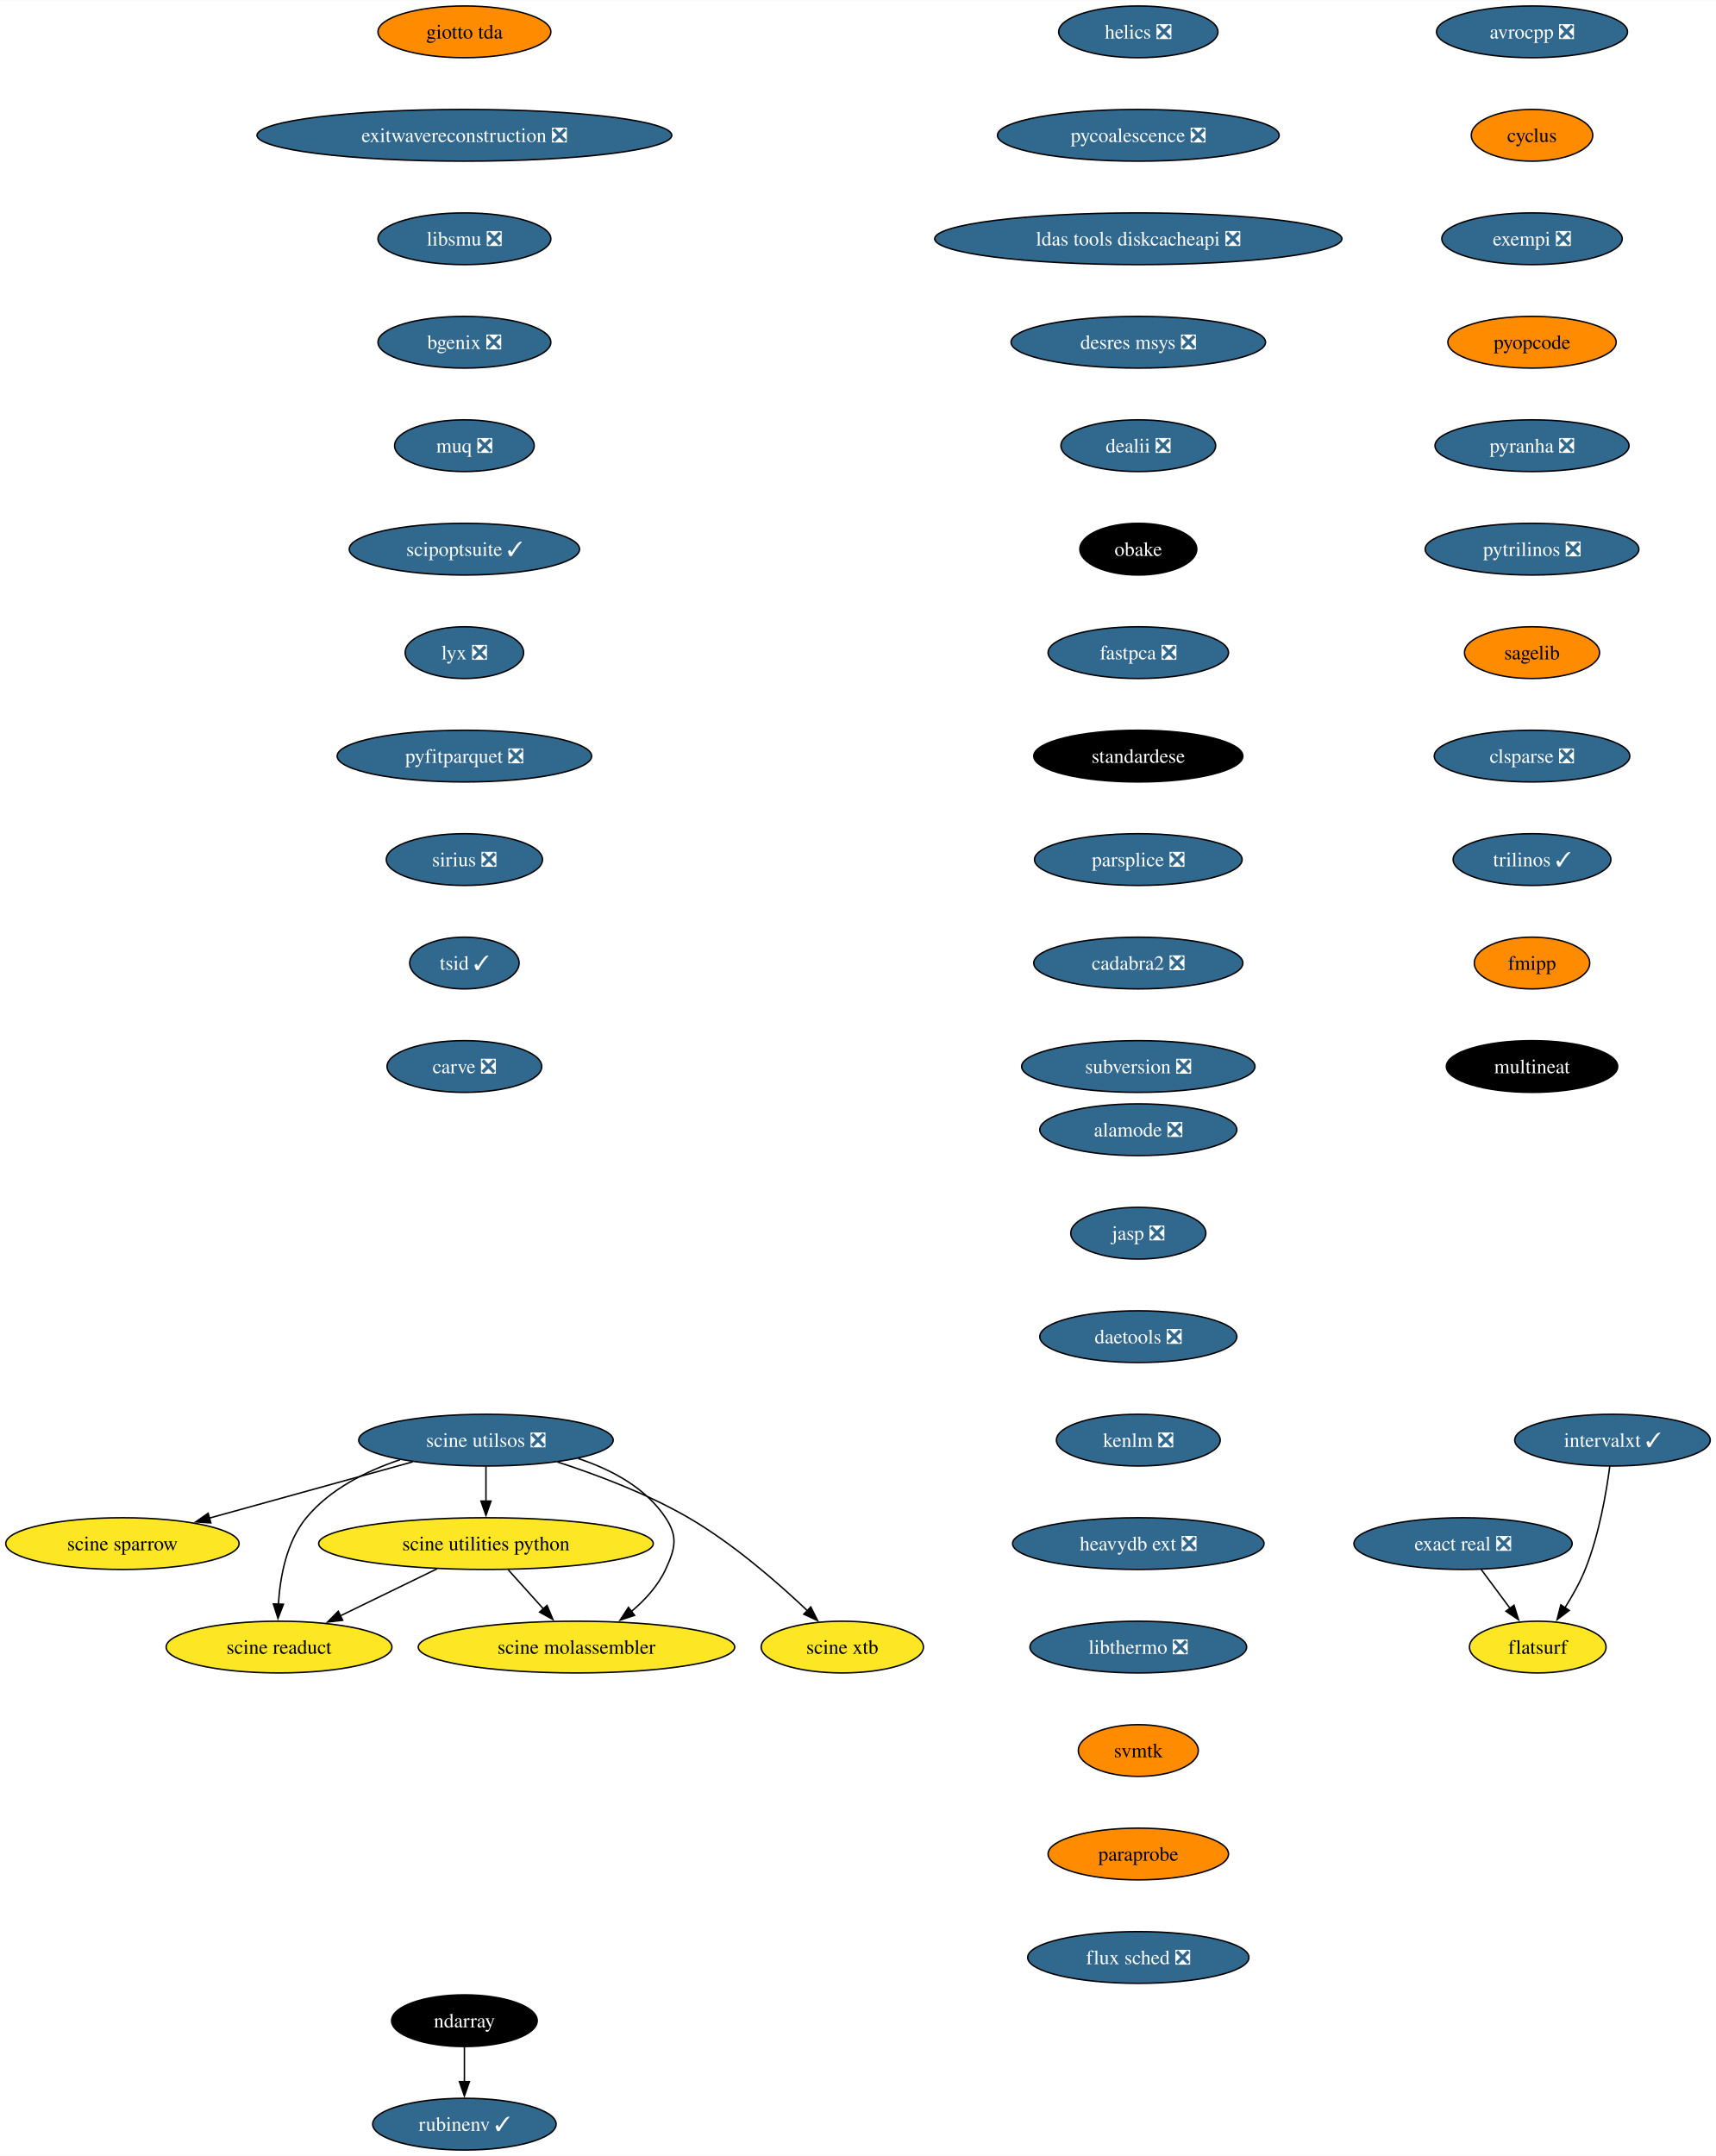
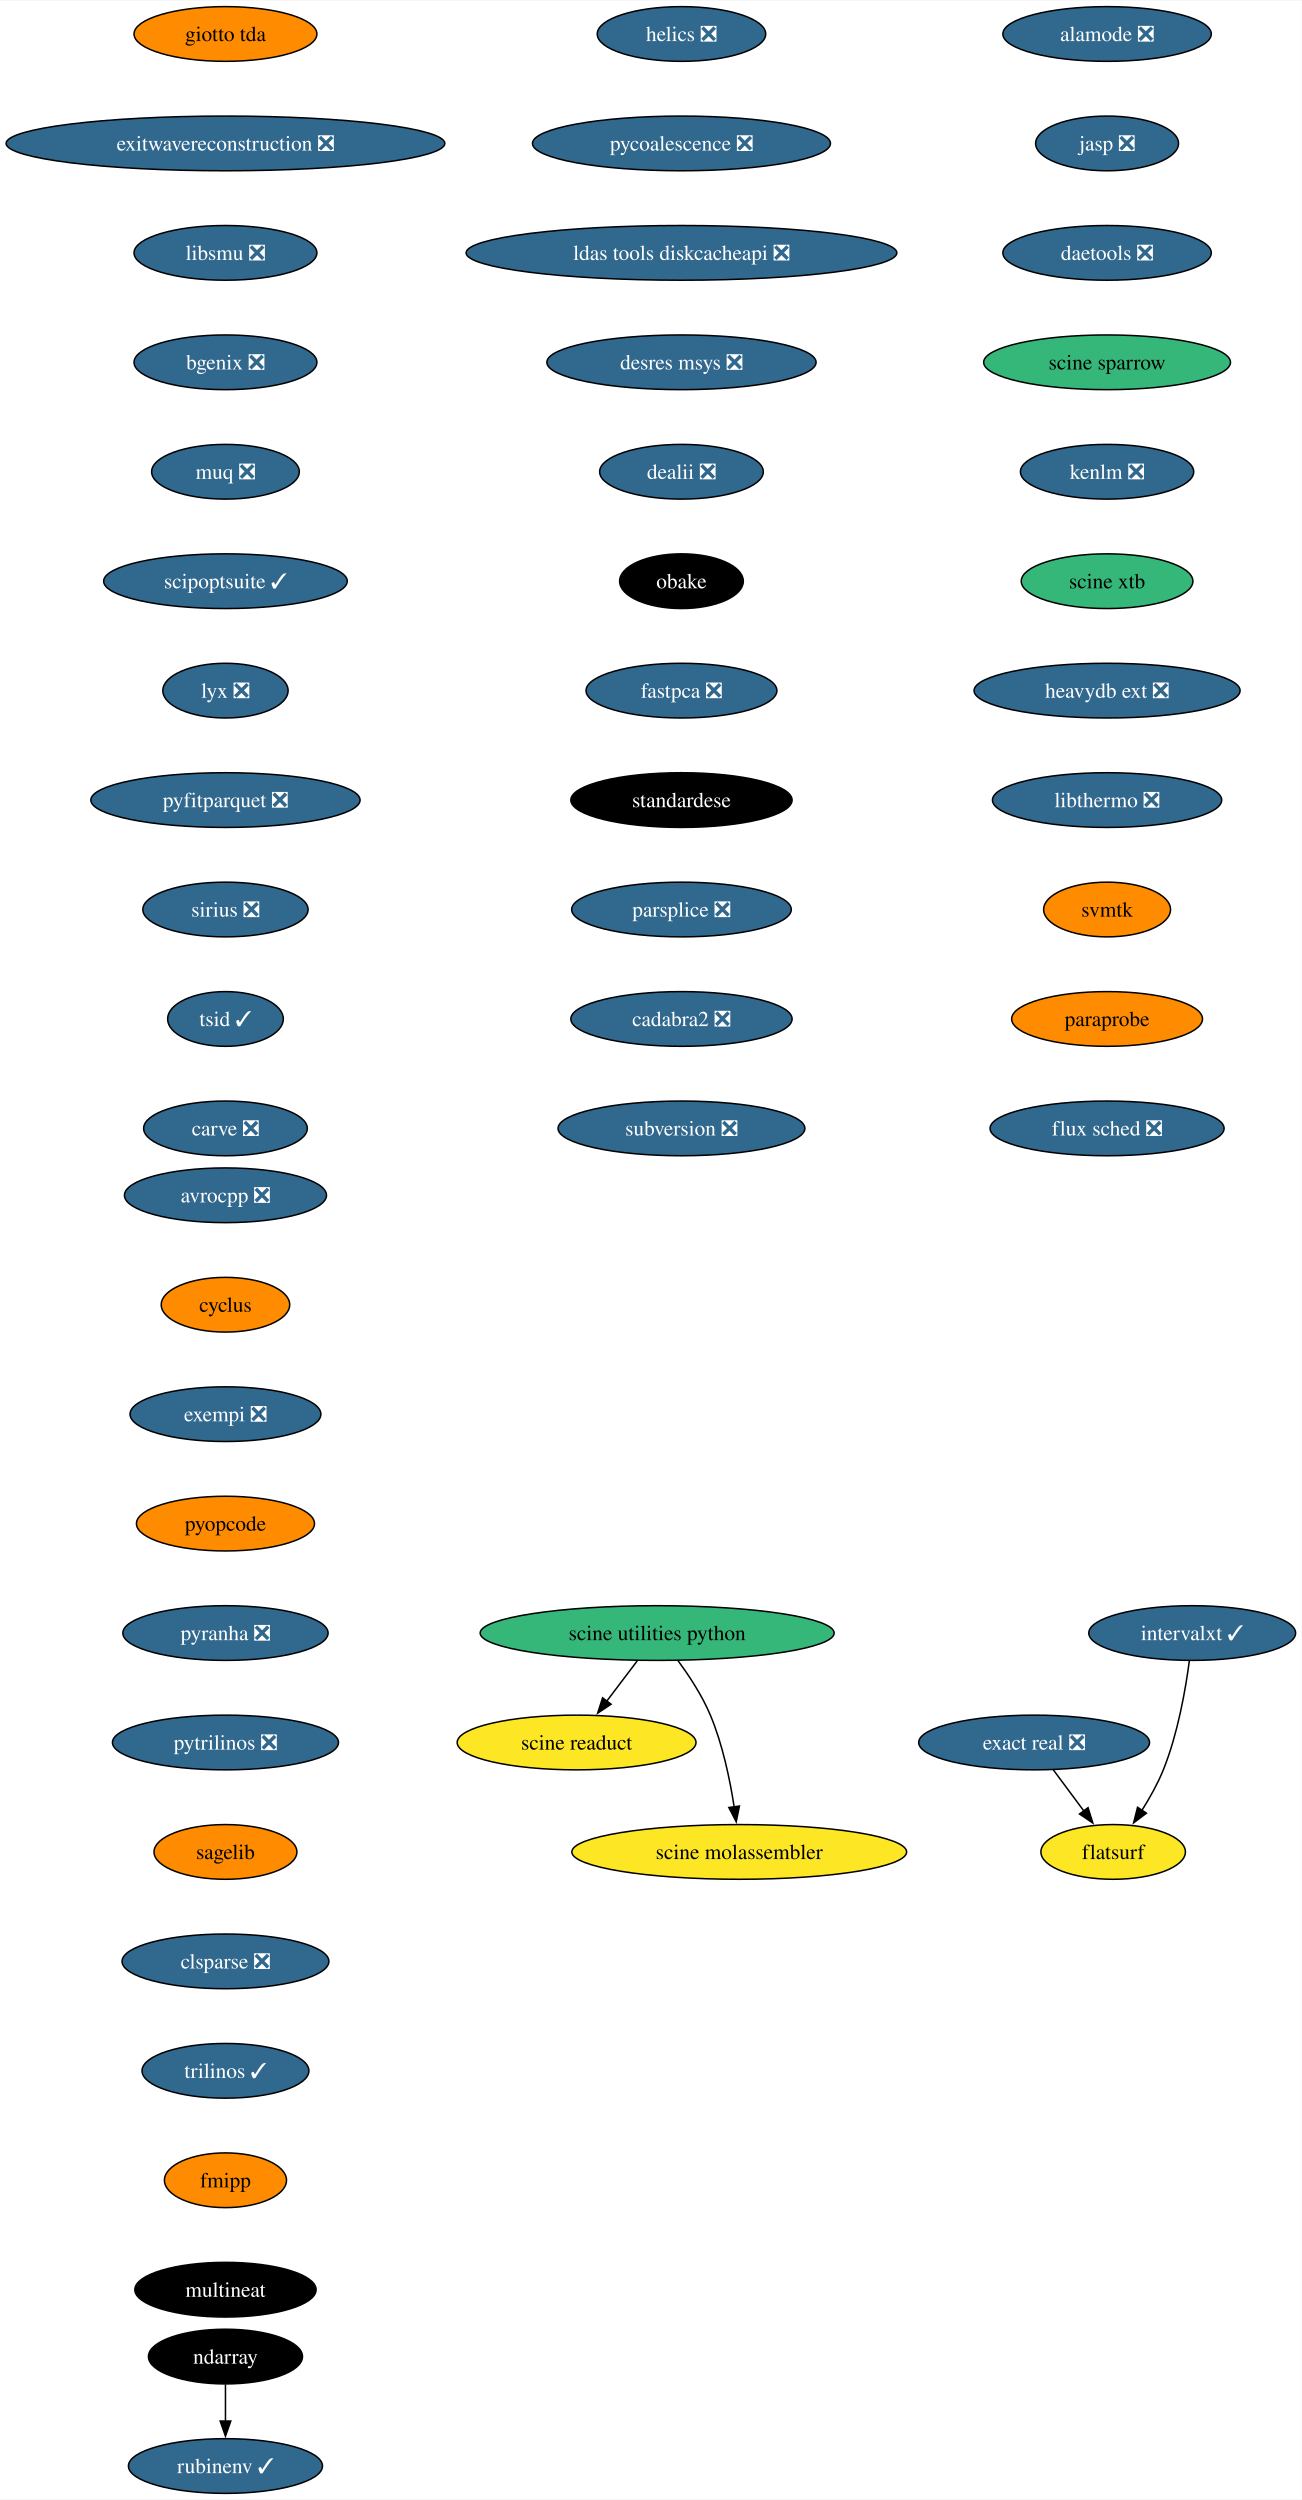
- <svg xmlns="http://www.w3.org/2000/svg" xmlns:xlink="http://www.w3.org/1999/xlink" width="1194pt" height="1500pt" viewBox="0.00 0.00 1194.24 1500.00">
-   <g id="graph0" class="graph" transform="scale(1 1) rotate(0) translate(4 1496)">
-     <polygon fill="white" stroke="none" points="-4,4 -4,-1496 1190.24,-1496 1190.24,4 -4,4" />
+ <svg xmlns="http://www.w3.org/2000/svg" xmlns:xlink="http://www.w3.org/1999/xlink" width="856pt" height="1644pt" viewBox="0.00 0.00 856.37 1644.00">
+   <g id="graph0" class="graph" transform="scale(1 1) rotate(0) translate(4 1640)">
+     <polygon fill="white" stroke="none" points="-4,4 -4,-1640 852.37,-1640 852.37,4 -4,4" />
    <g id="node1" class="node">
      <g id="a_node1">
        <a xlink:href="https://github.com/conda-forge/avrocpp-feedstock/pull/19" xlink:title="avrocpp ❎">
-           <ellipse fill="#31688e" stroke="black" cx="1062.2" cy="-1474" rx="66.47" ry="18" />
-           <text text-anchor="middle" x="1062.2" y="-1469.33" font-family="Times,serif" font-size="14.00" fill="white">avrocpp ❎</text>
+           <ellipse fill="#31688e" stroke="black" cx="144.33" cy="-854" rx="66.47" ry="18" />
+           <text text-anchor="middle" x="144.33" y="-849.33" font-family="Times,serif" font-size="14.00" fill="white">avrocpp ❎</text>
        </a>
      </g>
    </g>
    <g id="node2" class="node">
      <g id="a_node2">
        <a xlink:href="https://github.com/conda-forge/cyclus-feedstock" xlink:title="cyclus">
-           <ellipse fill="#ff8c00" stroke="black" cx="1062.2" cy="-1402" rx="42.26" ry="18" />
-           <text text-anchor="middle" x="1062.2" y="-1397.33" font-family="Times,serif" font-size="14.00">cyclus</text>
+           <ellipse fill="#ff8c00" stroke="black" cx="144.33" cy="-782" rx="42.26" ry="18" />
+           <text text-anchor="middle" x="144.33" y="-777.33" font-family="Times,serif" font-size="14.00">cyclus</text>
        </a>
      </g>
    </g>
    <g id="node3" class="node">
      <g id="a_node3">
        <a xlink:href="https://github.com/conda-forge/exempi-feedstock/pull/15" xlink:title="exempi ❎">
-           <ellipse fill="#31688e" stroke="black" cx="1062.2" cy="-1330" rx="62.78" ry="18" />
-           <text text-anchor="middle" x="1062.2" y="-1325.33" font-family="Times,serif" font-size="14.00" fill="white">exempi ❎</text>
+           <ellipse fill="#31688e" stroke="black" cx="144.33" cy="-710" rx="62.78" ry="18" />
+           <text text-anchor="middle" x="144.33" y="-705.33" font-family="Times,serif" font-size="14.00" fill="white">exempi ❎</text>
        </a>
      </g>
    </g>
    <g id="node4" class="node">
      <g id="a_node4">
        <a xlink:href="https://github.com/conda-forge/pyopcode-feedstock" xlink:title="pyopcode">
-           <ellipse fill="#ff8c00" stroke="black" cx="1062.2" cy="-1258" rx="58.57" ry="18" />
-           <text text-anchor="middle" x="1062.2" y="-1253.33" font-family="Times,serif" font-size="14.00">pyopcode</text>
+           <ellipse fill="#ff8c00" stroke="black" cx="144.33" cy="-638" rx="58.57" ry="18" />
+           <text text-anchor="middle" x="144.33" y="-633.33" font-family="Times,serif" font-size="14.00">pyopcode</text>
        </a>
      </g>
    </g>
    <g id="node5" class="node">
      <g id="a_node5">
        <a xlink:href="https://github.com/conda-forge/pyranha-feedstock/pull/28" xlink:title="pyranha ❎">
-           <ellipse fill="#31688e" stroke="black" cx="1062.2" cy="-1186" rx="67.52" ry="18" />
-           <text text-anchor="middle" x="1062.2" y="-1181.33" font-family="Times,serif" font-size="14.00" fill="white">pyranha ❎</text>
+           <ellipse fill="#31688e" stroke="black" cx="144.33" cy="-566" rx="67.52" ry="18" />
+           <text text-anchor="middle" x="144.33" y="-561.33" font-family="Times,serif" font-size="14.00" fill="white">pyranha ❎</text>
        </a>
      </g>
    </g>
    <g id="node6" class="node">
      <g id="a_node6">
        <a xlink:href="https://github.com/conda-forge/pytrilinos-feedstock/pull/51" xlink:title="pytrilinos ❎">
-           <ellipse fill="#31688e" stroke="black" cx="1062.2" cy="-1114" rx="74.36" ry="18" />
-           <text text-anchor="middle" x="1062.2" y="-1109.33" font-family="Times,serif" font-size="14.00" fill="white">pytrilinos ❎</text>
+           <ellipse fill="#31688e" stroke="black" cx="144.33" cy="-494" rx="74.36" ry="18" />
+           <text text-anchor="middle" x="144.33" y="-489.32" font-family="Times,serif" font-size="14.00" fill="white">pytrilinos ❎</text>
        </a>
      </g>
    </g>
    <g id="node7" class="node">
      <g id="a_node7">
        <a xlink:href="https://github.com/conda-forge/sagelib-feedstock" xlink:title="sagelib">
-           <ellipse fill="#ff8c00" stroke="black" cx="1062.2" cy="-1042" rx="47" ry="18" />
-           <text text-anchor="middle" x="1062.2" y="-1037.33" font-family="Times,serif" font-size="14.00">sagelib</text>
+           <ellipse fill="#ff8c00" stroke="black" cx="144.33" cy="-422" rx="47" ry="18" />
+           <text text-anchor="middle" x="144.33" y="-417.32" font-family="Times,serif" font-size="14.00">sagelib</text>
        </a>
      </g>
    </g>
    <g id="node8" class="node">
      <g id="a_node8">
        <a xlink:href="https://github.com/conda-forge/clsparse-feedstock/pull/10" xlink:title="clsparse ❎">
-           <ellipse fill="#31688e" stroke="black" cx="1062.2" cy="-970" rx="68.04" ry="18" />
-           <text text-anchor="middle" x="1062.2" y="-965.33" font-family="Times,serif" font-size="14.00" fill="white">clsparse ❎</text>
+           <ellipse fill="#31688e" stroke="black" cx="144.33" cy="-350" rx="68.04" ry="18" />
+           <text text-anchor="middle" x="144.33" y="-345.32" font-family="Times,serif" font-size="14.00" fill="white">clsparse ❎</text>
        </a>
      </g>
    </g>
    <g id="node9" class="node">
      <g id="a_node9">
        <a xlink:href="https://github.com/conda-forge/trilinos-feedstock/pull/43" xlink:title="trilinos ✓">
-           <ellipse fill="#31688e" stroke="black" cx="1062.2" cy="-898" rx="54.89" ry="18" />
-           <text text-anchor="middle" x="1062.2" y="-893.33" font-family="Times,serif" font-size="14.00" fill="white">trilinos ✓</text>
+           <ellipse fill="#31688e" stroke="black" cx="144.33" cy="-278" rx="54.89" ry="18" />
+           <text text-anchor="middle" x="144.33" y="-273.32" font-family="Times,serif" font-size="14.00" fill="white">trilinos ✓</text>
        </a>
      </g>
    </g>
    <g id="node10" class="node">
      <g id="a_node10">
        <a xlink:href="https://github.com/conda-forge/fmipp-feedstock" xlink:title="fmipp">
-           <ellipse fill="#ff8c00" stroke="black" cx="1062.2" cy="-826" rx="40.16" ry="18" />
-           <text text-anchor="middle" x="1062.2" y="-821.33" font-family="Times,serif" font-size="14.00">fmipp</text>
+           <ellipse fill="#ff8c00" stroke="black" cx="144.33" cy="-206" rx="40.16" ry="18" />
+           <text text-anchor="middle" x="144.33" y="-201.33" font-family="Times,serif" font-size="14.00">fmipp</text>
        </a>
      </g>
    </g>
    <g id="node11" class="node">
      <g id="a_node11">
        <a xlink:href="https://github.com/conda-forge/multineat-feedstock" xlink:title="multineat">
-           <ellipse fill="#000000" stroke="black" cx="1062.2" cy="-754" rx="59.63" ry="18" />
-           <text text-anchor="middle" x="1062.2" y="-749.33" font-family="Times,serif" font-size="14.00" fill="white">multineat</text>
+           <ellipse fill="#000000" stroke="black" cx="144.33" cy="-134" rx="59.63" ry="18" />
+           <text text-anchor="middle" x="144.33" y="-129.32" font-family="Times,serif" font-size="14.00" fill="white">multineat</text>
        </a>
      </g>
    </g>
    <g id="node12" class="node">
      <g id="a_node12">
        <a xlink:href="https://github.com/conda-forge/helics-feedstock/pull/34" xlink:title="helics ❎">
-           <ellipse fill="#31688e" stroke="black" cx="788.2" cy="-1474" rx="55.42" ry="18" />
-           <text text-anchor="middle" x="788.2" y="-1469.33" font-family="Times,serif" font-size="14.00" fill="white">helics ❎</text>
+           <ellipse fill="#31688e" stroke="black" cx="444.33" cy="-1618" rx="55.42" ry="18" />
+           <text text-anchor="middle" x="444.33" y="-1613.33" font-family="Times,serif" font-size="14.00" fill="white">helics ❎</text>
        </a>
      </g>
    </g>
    <g id="node13" class="node">
      <g id="a_node13">
        <a xlink:href="https://github.com/conda-forge/pycoalescence-feedstock/pull/56" xlink:title="pycoalescence ❎">
-           <ellipse fill="#31688e" stroke="black" cx="788.2" cy="-1402" rx="98.03" ry="18" />
-           <text text-anchor="middle" x="788.2" y="-1397.33" font-family="Times,serif" font-size="14.00" fill="white">pycoalescence ❎</text>
+           <ellipse fill="#31688e" stroke="black" cx="444.33" cy="-1546" rx="98.03" ry="18" />
+           <text text-anchor="middle" x="444.33" y="-1541.33" font-family="Times,serif" font-size="14.00" fill="white">pycoalescence ❎</text>
        </a>
      </g>
    </g>
    <g id="node14" class="node">
      <g id="a_node14">
        <a xlink:href="https://github.com/conda-forge/ldas-tools-diskcacheapi-feedstock/pull/16" xlink:title="ldas tools diskcacheapi ❎">
-           <ellipse fill="#31688e" stroke="black" cx="788.2" cy="-1330" rx="141.7" ry="18" />
-           <text text-anchor="middle" x="788.2" y="-1325.33" font-family="Times,serif" font-size="14.00" fill="white">ldas tools diskcacheapi ❎</text>
+           <ellipse fill="#31688e" stroke="black" cx="444.33" cy="-1474" rx="141.7" ry="18" />
+           <text text-anchor="middle" x="444.33" y="-1469.33" font-family="Times,serif" font-size="14.00" fill="white">ldas tools diskcacheapi ❎</text>
        </a>
      </g>
    </g>
    <g id="node15" class="node">
      <g id="a_node15">
        <a xlink:href="https://github.com/conda-forge/desres-msys-feedstock/pull/24" xlink:title="desres msys ❎">
-           <ellipse fill="#31688e" stroke="black" cx="788.2" cy="-1258" rx="88.56" ry="18" />
-           <text text-anchor="middle" x="788.2" y="-1253.33" font-family="Times,serif" font-size="14.00" fill="white">desres msys ❎</text>
+           <ellipse fill="#31688e" stroke="black" cx="444.33" cy="-1402" rx="88.56" ry="18" />
+           <text text-anchor="middle" x="444.33" y="-1397.33" font-family="Times,serif" font-size="14.00" fill="white">desres msys ❎</text>
        </a>
      </g>
    </g>
    <g id="node16" class="node">
      <g id="a_node16">
        <a xlink:href="https://github.com/conda-forge/dealii-feedstock/pull/30" xlink:title="dealii ❎">
-           <ellipse fill="#31688e" stroke="black" cx="788.2" cy="-1186" rx="53.84" ry="18" />
-           <text text-anchor="middle" x="788.2" y="-1181.33" font-family="Times,serif" font-size="14.00" fill="white">dealii ❎</text>
+           <ellipse fill="#31688e" stroke="black" cx="444.33" cy="-1330" rx="53.84" ry="18" />
+           <text text-anchor="middle" x="444.33" y="-1325.33" font-family="Times,serif" font-size="14.00" fill="white">dealii ❎</text>
        </a>
      </g>
    </g>
    <g id="node17" class="node">
      <g id="a_node17">
        <a xlink:href="https://github.com/conda-forge/obake-feedstock" xlink:title="obake">
-           <ellipse fill="#000000" stroke="black" cx="788.2" cy="-1114" rx="40.69" ry="18" />
-           <text text-anchor="middle" x="788.2" y="-1109.33" font-family="Times,serif" font-size="14.00" fill="white">obake</text>
+           <ellipse fill="#000000" stroke="black" cx="444.33" cy="-1258" rx="40.69" ry="18" />
+           <text text-anchor="middle" x="444.33" y="-1253.33" font-family="Times,serif" font-size="14.00" fill="white">obake</text>
        </a>
      </g>
    </g>
    <g id="node20" class="node">
      <g id="a_node20">
        <a xlink:href="https://github.com/conda-forge/fastpca-feedstock/pull/7" xlink:title="fastpca ❎">
-           <ellipse fill="#31688e" stroke="black" cx="788.2" cy="-1042" rx="62.78" ry="18" />
-           <text text-anchor="middle" x="788.2" y="-1037.33" font-family="Times,serif" font-size="14.00" fill="white">fastpca ❎</text>
+           <ellipse fill="#31688e" stroke="black" cx="444.33" cy="-1186" rx="62.78" ry="18" />
+           <text text-anchor="middle" x="444.33" y="-1181.33" font-family="Times,serif" font-size="14.00" fill="white">fastpca ❎</text>
        </a>
      </g>
    </g>
    <g id="node18" class="node">
      <g id="a_node18">
        <a xlink:href="https://github.com/conda-forge/ndarray-feedstock" xlink:title="ndarray">
-           <ellipse fill="#000000" stroke="black" cx="319.2" cy="-90" rx="50.68" ry="18" />
-           <text text-anchor="middle" x="319.2" y="-85.33" font-family="Times,serif" font-size="14.00" fill="white">ndarray</text>
+           <ellipse fill="#000000" stroke="black" cx="144.33" cy="-90" rx="50.68" ry="18" />
+           <text text-anchor="middle" x="144.33" y="-85.33" font-family="Times,serif" font-size="14.00" fill="white">ndarray</text>
        </a>
      </g>
    </g>
    <g id="node19" class="node">
      <g id="a_node19">
        <a xlink:href="https://github.com/conda-forge/rubinenv-feedstock/pull/212" xlink:title="rubinenv ✓">
-           <ellipse fill="#31688e" stroke="black" cx="319.2" cy="-18" rx="63.84" ry="18" />
-           <text text-anchor="middle" x="319.2" y="-13.32" font-family="Times,serif" font-size="14.00" fill="white">rubinenv ✓</text>
+           <ellipse fill="#31688e" stroke="black" cx="144.33" cy="-18" rx="63.84" ry="18" />
+           <text text-anchor="middle" x="144.33" y="-13.32" font-family="Times,serif" font-size="14.00" fill="white">rubinenv ✓</text>
        </a>
      </g>
    </g>
    <g id="edge16" class="edge">
-       <path fill="none" stroke="black" d="M319.2,-71.7C319.2,-64.41 319.2,-55.73 319.2,-47.54" />
-       <polygon fill="black" stroke="black" points="322.7,-47.62 319.2,-37.62 315.7,-47.62 322.7,-47.62" />
+       <path fill="none" stroke="black" d="M144.33,-71.7C144.33,-64.41 144.33,-55.73 144.33,-47.54" />
+       <polygon fill="black" stroke="black" points="147.83,-47.62 144.33,-37.62 140.83,-47.62 147.83,-47.62" />
    </g>
    <g id="node21" class="node">
      <g id="a_node21">
        <a xlink:href="https://github.com/conda-forge/standardese-feedstock" xlink:title="standardese">
-           <ellipse fill="#000000" stroke="black" cx="788.2" cy="-970" rx="72.78" ry="18" />
-           <text text-anchor="middle" x="788.2" y="-965.33" font-family="Times,serif" font-size="14.00" fill="white">standardese</text>
+           <ellipse fill="#000000" stroke="black" cx="444.33" cy="-1114" rx="72.78" ry="18" />
+           <text text-anchor="middle" x="444.33" y="-1109.33" font-family="Times,serif" font-size="14.00" fill="white">standardese</text>
        </a>
      </g>
    </g>
    <g id="node22" class="node">
      <g id="a_node22">
        <a xlink:href="https://github.com/conda-forge/parsplice-feedstock/pull/12" xlink:title="parsplice ❎">
-           <ellipse fill="#31688e" stroke="black" cx="788.2" cy="-898" rx="72.25" ry="18" />
-           <text text-anchor="middle" x="788.2" y="-893.33" font-family="Times,serif" font-size="14.00" fill="white">parsplice ❎</text>
+           <ellipse fill="#31688e" stroke="black" cx="444.33" cy="-1042" rx="72.25" ry="18" />
+           <text text-anchor="middle" x="444.33" y="-1037.33" font-family="Times,serif" font-size="14.00" fill="white">parsplice ❎</text>
        </a>
      </g>
    </g>
    <g id="node23" class="node">
      <g id="a_node23">
        <a xlink:href="https://github.com/conda-forge/cadabra2-feedstock/pull/39" xlink:title="cadabra2 ❎">
-           <ellipse fill="#31688e" stroke="black" cx="788.2" cy="-826" rx="72.78" ry="18" />
-           <text text-anchor="middle" x="788.2" y="-821.33" font-family="Times,serif" font-size="14.00" fill="white">cadabra2 ❎</text>
+           <ellipse fill="#31688e" stroke="black" cx="444.33" cy="-970" rx="72.78" ry="18" />
+           <text text-anchor="middle" x="444.33" y="-965.33" font-family="Times,serif" font-size="14.00" fill="white">cadabra2 ❎</text>
        </a>
      </g>
    </g>
    <g id="node24" class="node">
      <g id="a_node24">
        <a xlink:href="https://github.com/conda-forge/subversion-feedstock/pull/21" xlink:title="subversion ❎">
-           <ellipse fill="#31688e" stroke="black" cx="788.2" cy="-754" rx="81.2" ry="18" />
-           <text text-anchor="middle" x="788.2" y="-749.33" font-family="Times,serif" font-size="14.00" fill="white">subversion ❎</text>
+           <ellipse fill="#31688e" stroke="black" cx="444.33" cy="-898" rx="81.2" ry="18" />
+           <text text-anchor="middle" x="444.33" y="-893.33" font-family="Times,serif" font-size="14.00" fill="white">subversion ❎</text>
        </a>
      </g>
    </g>
    <g id="node25" class="node">
      <g id="a_node25">
        <a xlink:href="https://github.com/conda-forge/giotto-tda-feedstock" xlink:title="giotto tda">
-           <ellipse fill="#ff8c00" stroke="black" cx="319.2" cy="-1474" rx="60.15" ry="18" />
-           <text text-anchor="middle" x="319.2" y="-1469.33" font-family="Times,serif" font-size="14.00">giotto tda</text>
+           <ellipse fill="#ff8c00" stroke="black" cx="144.33" cy="-1618" rx="60.15" ry="18" />
+           <text text-anchor="middle" x="144.33" y="-1613.33" font-family="Times,serif" font-size="14.00">giotto tda</text>
        </a>
      </g>
    </g>
    <g id="node26" class="node">
      <g id="a_node26">
        <a xlink:href="https://github.com/conda-forge/exitwavereconstruction-feedstock/pull/6" xlink:title="exitwavereconstruction ❎">
-           <ellipse fill="#31688e" stroke="black" cx="319.2" cy="-1402" rx="144.33" ry="18" />
-           <text text-anchor="middle" x="319.2" y="-1397.33" font-family="Times,serif" font-size="14.00" fill="white">exitwavereconstruction ❎</text>
+           <ellipse fill="#31688e" stroke="black" cx="144.33" cy="-1546" rx="144.33" ry="18" />
+           <text text-anchor="middle" x="144.33" y="-1541.33" font-family="Times,serif" font-size="14.00" fill="white">exitwavereconstruction ❎</text>
        </a>
      </g>
    </g>
    <g id="node27" class="node">
      <g id="a_node27">
        <a xlink:href="https://github.com/conda-forge/libsmu-feedstock/pull/15" xlink:title="libsmu ❎">
-           <ellipse fill="#31688e" stroke="black" cx="319.2" cy="-1330" rx="60.15" ry="18" />
-           <text text-anchor="middle" x="319.2" y="-1325.33" font-family="Times,serif" font-size="14.00" fill="white">libsmu ❎</text>
+           <ellipse fill="#31688e" stroke="black" cx="144.33" cy="-1474" rx="60.15" ry="18" />
+           <text text-anchor="middle" x="144.33" y="-1469.33" font-family="Times,serif" font-size="14.00" fill="white">libsmu ❎</text>
        </a>
      </g>
    </g>
    <g id="node28" class="node">
      <g id="a_node28">
        <a xlink:href="https://github.com/conda-forge/bgenix-feedstock/pull/24" xlink:title="bgenix ❎">
-           <ellipse fill="#31688e" stroke="black" cx="319.2" cy="-1258" rx="60.15" ry="18" />
-           <text text-anchor="middle" x="319.2" y="-1253.33" font-family="Times,serif" font-size="14.00" fill="white">bgenix ❎</text>
+           <ellipse fill="#31688e" stroke="black" cx="144.33" cy="-1402" rx="60.15" ry="18" />
+           <text text-anchor="middle" x="144.33" y="-1397.33" font-family="Times,serif" font-size="14.00" fill="white">bgenix ❎</text>
        </a>
      </g>
    </g>
    <g id="node29" class="node">
      <g id="a_node29">
        <a xlink:href="https://github.com/conda-forge/muq-feedstock/pull/34" xlink:title="muq ❎">
-           <ellipse fill="#31688e" stroke="black" cx="319.2" cy="-1186" rx="48.58" ry="18" />
-           <text text-anchor="middle" x="319.2" y="-1181.33" font-family="Times,serif" font-size="14.00" fill="white">muq ❎</text>
+           <ellipse fill="#31688e" stroke="black" cx="144.33" cy="-1330" rx="48.58" ry="18" />
+           <text text-anchor="middle" x="144.33" y="-1325.33" font-family="Times,serif" font-size="14.00" fill="white">muq ❎</text>
        </a>
      </g>
    </g>
    <g id="node30" class="node">
      <g id="a_node30">
        <a xlink:href="https://github.com/conda-forge/scipoptsuite-feedstock/pull/52" xlink:title="scipoptsuite ✓">
-           <ellipse fill="#31688e" stroke="black" cx="319.2" cy="-1114" rx="80.14" ry="18" />
-           <text text-anchor="middle" x="319.2" y="-1109.33" font-family="Times,serif" font-size="14.00" fill="white">scipoptsuite ✓</text>
+           <ellipse fill="#31688e" stroke="black" cx="144.33" cy="-1258" rx="80.14" ry="18" />
+           <text text-anchor="middle" x="144.33" y="-1253.33" font-family="Times,serif" font-size="14.00" fill="white">scipoptsuite ✓</text>
        </a>
      </g>
    </g>
    <g id="node31" class="node">
      <g id="a_node31">
        <a xlink:href="https://github.com/conda-forge/lyx-feedstock/pull/10" xlink:title="lyx ❎">
-           <ellipse fill="#31688e" stroke="black" cx="319.2" cy="-1042" rx="41.21" ry="18" />
-           <text text-anchor="middle" x="319.2" y="-1037.33" font-family="Times,serif" font-size="14.00" fill="white">lyx ❎</text>
+           <ellipse fill="#31688e" stroke="black" cx="144.33" cy="-1186" rx="41.21" ry="18" />
+           <text text-anchor="middle" x="144.33" y="-1181.33" font-family="Times,serif" font-size="14.00" fill="white">lyx ❎</text>
        </a>
      </g>
    </g>
    <g id="node32" class="node">
      <g id="a_node32">
        <a xlink:href="https://github.com/conda-forge/pyfitparquet-feedstock/pull/18" xlink:title="pyfitparquet ❎">
-           <ellipse fill="#31688e" stroke="black" cx="319.2" cy="-970" rx="88.56" ry="18" />
-           <text text-anchor="middle" x="319.2" y="-965.33" font-family="Times,serif" font-size="14.00" fill="white">pyfitparquet ❎</text>
+           <ellipse fill="#31688e" stroke="black" cx="144.33" cy="-1114" rx="88.56" ry="18" />
+           <text text-anchor="middle" x="144.33" y="-1109.33" font-family="Times,serif" font-size="14.00" fill="white">pyfitparquet ❎</text>
        </a>
      </g>
    </g>
    <g id="node33" class="node">
      <g id="a_node33">
        <a xlink:href="https://github.com/conda-forge/sirius-feedstock/pull/23" xlink:title="sirius ❎">
-           <ellipse fill="#31688e" stroke="black" cx="319.2" cy="-898" rx="54.36" ry="18" />
-           <text text-anchor="middle" x="319.2" y="-893.33" font-family="Times,serif" font-size="14.00" fill="white">sirius ❎</text>
+           <ellipse fill="#31688e" stroke="black" cx="144.33" cy="-1042" rx="54.36" ry="18" />
+           <text text-anchor="middle" x="144.33" y="-1037.33" font-family="Times,serif" font-size="14.00" fill="white">sirius ❎</text>
        </a>
      </g>
    </g>
    <g id="node34" class="node">
      <g id="a_node34">
        <a xlink:href="https://github.com/conda-forge/tsid-feedstock/pull/30" xlink:title="tsid ✓">
-           <ellipse fill="#31688e" stroke="black" cx="319.2" cy="-826" rx="38.06" ry="18" />
-           <text text-anchor="middle" x="319.2" y="-821.33" font-family="Times,serif" font-size="14.00" fill="white">tsid ✓</text>
+           <ellipse fill="#31688e" stroke="black" cx="144.33" cy="-970" rx="38.06" ry="18" />
+           <text text-anchor="middle" x="144.33" y="-965.33" font-family="Times,serif" font-size="14.00" fill="white">tsid ✓</text>
        </a>
      </g>
    </g>
    <g id="node35" class="node">
      <g id="a_node35">
        <a xlink:href="https://github.com/conda-forge/carve-feedstock/pull/3" xlink:title="carve ❎">
-           <ellipse fill="#31688e" stroke="black" cx="319.2" cy="-754" rx="53.84" ry="18" />
-           <text text-anchor="middle" x="319.2" y="-749.33" font-family="Times,serif" font-size="14.00" fill="white">carve ❎</text>
+           <ellipse fill="#31688e" stroke="black" cx="144.33" cy="-898" rx="53.84" ry="18" />
+           <text text-anchor="middle" x="144.33" y="-893.33" font-family="Times,serif" font-size="14.00" fill="white">carve ❎</text>
        </a>
      </g>
    </g>
    <g id="node36" class="node">
      <g id="a_node36">
        <a xlink:href="https://github.com/conda-forge/alamode-feedstock/pull/9" xlink:title="alamode ❎">
-           <ellipse fill="#31688e" stroke="black" cx="788.2" cy="-710" rx="68.57" ry="18" />
-           <text text-anchor="middle" x="788.2" y="-705.33" font-family="Times,serif" font-size="14.00" fill="white">alamode ❎</text>
+           <ellipse fill="#31688e" stroke="black" cx="724.33" cy="-1618" rx="68.57" ry="18" />
+           <text text-anchor="middle" x="724.33" y="-1613.33" font-family="Times,serif" font-size="14.00" fill="white">alamode ❎</text>
        </a>
      </g>
    </g>
    <g id="node37" class="node">
      <g id="a_node37">
        <a xlink:href="https://github.com/conda-forge/jasp-feedstock/pull/25" xlink:title="jasp ❎">
-           <ellipse fill="#31688e" stroke="black" cx="788.2" cy="-638" rx="47" ry="18" />
-           <text text-anchor="middle" x="788.2" y="-633.33" font-family="Times,serif" font-size="14.00" fill="white">jasp ❎</text>
+           <ellipse fill="#31688e" stroke="black" cx="724.33" cy="-1546" rx="47" ry="18" />
+           <text text-anchor="middle" x="724.33" y="-1541.33" font-family="Times,serif" font-size="14.00" fill="white">jasp ❎</text>
        </a>
      </g>
    </g>
    <g id="node38" class="node">
      <g id="a_node38">
        <a xlink:href="https://github.com/conda-forge/daetools-feedstock/pull/17" xlink:title="daetools ❎">
-           <ellipse fill="#31688e" stroke="black" cx="788.2" cy="-566" rx="68.57" ry="18" />
-           <text text-anchor="middle" x="788.2" y="-561.33" font-family="Times,serif" font-size="14.00" fill="white">daetools ❎</text>
+           <ellipse fill="#31688e" stroke="black" cx="724.33" cy="-1474" rx="68.57" ry="18" />
+           <text text-anchor="middle" x="724.33" y="-1469.33" font-family="Times,serif" font-size="14.00" fill="white">daetools ❎</text>
        </a>
      </g>
    </g>
    <g id="node42" class="node">
      <g id="a_node42">
-         <a xlink:href="https://github.com/conda-forge/kenlm-feedstock/pull/6" xlink:title="kenlm ❎">
-           <ellipse fill="#31688e" stroke="black" cx="788.2" cy="-494" rx="57" ry="18" />
-           <text text-anchor="middle" x="788.2" y="-489.32" font-family="Times,serif" font-size="14.00" fill="white">kenlm ❎</text>
+         <a xlink:href="https://github.com/conda-forge/scine-sparrow-feedstock" xlink:title="scine sparrow">
+           <ellipse fill="#35b779" stroke="black" cx="724.33" cy="-1402" rx="81.2" ry="18" />
+           <text text-anchor="middle" x="724.33" y="-1397.33" font-family="Times,serif" font-size="14.00">scine sparrow</text>
        </a>
      </g>
    </g>
    <g id="node39" class="node">
      <g id="a_node39">
        <a xlink:href="https://github.com/conda-forge/exact-real-feedstock/pull/17" xlink:title="exact real ❎">
-           <ellipse fill="#31688e" stroke="black" cx="1014.2" cy="-422" rx="75.94" ry="18" />
-           <text text-anchor="middle" x="1014.2" y="-417.32" font-family="Times,serif" font-size="14.00" fill="white">exact real ❎</text>
+           <ellipse fill="#31688e" stroke="black" cx="676.33" cy="-494" rx="75.94" ry="18" />
+           <text text-anchor="middle" x="676.33" y="-489.32" font-family="Times,serif" font-size="14.00" fill="white">exact real ❎</text>
        </a>
      </g>
    </g>
    <g id="node40" class="node">
      <g id="a_node40">
        <a xlink:href="https://github.com/conda-forge/flatsurf-feedstock" xlink:title="flatsurf">
-           <ellipse fill="#fde725" stroke="black" cx="1066.2" cy="-350" rx="47.53" ry="18" />
-           <text text-anchor="middle" x="1066.2" y="-345.32" font-family="Times,serif" font-size="14.00">flatsurf</text>
+           <ellipse fill="#fde725" stroke="black" cx="728.33" cy="-422" rx="47.53" ry="18" />
+           <text text-anchor="middle" x="728.33" y="-417.32" font-family="Times,serif" font-size="14.00">flatsurf</text>
        </a>
      </g>
    </g>
    <g id="edge34" class="edge">
-       <path fill="none" stroke="black" d="M1026.79,-404.05C1032.85,-395.89 1040.26,-385.91 1047.01,-376.82" />
-       <polygon fill="black" stroke="black" points="1049.67,-379.12 1052.82,-369 1044.05,-374.94 1049.67,-379.12" />
+       <path fill="none" stroke="black" d="M688.92,-476.05C694.99,-467.89 702.4,-457.91 709.15,-448.82" />
+       <polygon fill="black" stroke="black" points="711.8,-451.12 714.96,-441 706.18,-446.94 711.8,-451.12" />
    </g>
    <g id="node41" class="node">
      <g id="a_node41">
        <a xlink:href="https://github.com/conda-forge/intervalxt-feedstock/pull/15" xlink:title="intervalxt ✓">
-           <ellipse fill="#31688e" stroke="black" cx="1118.2" cy="-494" rx="68.04" ry="18" />
-           <text text-anchor="middle" x="1118.2" y="-489.32" font-family="Times,serif" font-size="14.00" fill="white">intervalxt ✓</text>
+           <ellipse fill="#31688e" stroke="black" cx="780.33" cy="-566" rx="68.04" ry="18" />
+           <text text-anchor="middle" x="780.33" y="-561.33" font-family="Times,serif" font-size="14.00" fill="white">intervalxt ✓</text>
        </a>
      </g>
    </g>
    <g id="edge35" class="edge">
-       <path fill="none" stroke="black" d="M1116.31,-475.75C1113.9,-457.43 1108.84,-427.88 1099.2,-404 1095.51,-394.85 1090.27,-385.51 1085.05,-377.27" />
-       <polygon fill="black" stroke="black" points="1088.08,-375.51 1079.64,-369.11 1082.25,-379.38 1088.08,-375.51" />
+       <path fill="none" stroke="black" d="M778.45,-547.75C776.04,-529.43 770.97,-499.88 761.33,-476 757.64,-466.85 752.4,-457.51 747.19,-449.27" />
+       <polygon fill="black" stroke="black" points="750.22,-447.51 741.77,-441.11 744.38,-451.38 750.22,-447.51" />
+     </g>
+     <g id="node43" class="node">
+       <g id="a_node43">
+         <a xlink:href="https://github.com/conda-forge/kenlm-feedstock/pull/6" xlink:title="kenlm ❎">
+           <ellipse fill="#31688e" stroke="black" cx="724.33" cy="-1330" rx="57" ry="18" />
+           <text text-anchor="middle" x="724.33" y="-1325.33" font-family="Times,serif" font-size="14.00" fill="white">kenlm ❎</text>
+         </a>
+       </g>
+     </g>
+     <g id="node47" class="node">
+       <g id="a_node47">
+         <a xlink:href="https://github.com/conda-forge/scine-xtb-feedstock" xlink:title="scine xtb">
+           <ellipse fill="#35b779" stroke="black" cx="724.33" cy="-1258" rx="56.47" ry="18" />
+           <text text-anchor="middle" x="724.33" y="-1253.33" font-family="Times,serif" font-size="14.00">scine xtb</text>
+         </a>
+       </g>
+     </g>
+     <g id="node44" class="node">
+       <g id="a_node44">
+         <a xlink:href="https://github.com/conda-forge/scine-utilities-python-feedstock" xlink:title="scine utilities python">
+           <ellipse fill="#35b779" stroke="black" cx="428.33" cy="-566" rx="116.45" ry="18" />
+           <text text-anchor="middle" x="428.33" y="-561.33" font-family="Times,serif" font-size="14.00">scine utilities python</text>
+         </a>
+       </g>
+     </g>
+     <g id="node45" class="node">
+       <g id="a_node45">
+         <a xlink:href="https://github.com/conda-forge/scine-readuct-feedstock" xlink:title="scine readuct">
+           <ellipse fill="#fde725" stroke="black" cx="375.33" cy="-494" rx="78.57" ry="18" />
+           <text text-anchor="middle" x="375.33" y="-489.32" font-family="Times,serif" font-size="14.00">scine readuct</text>
+         </a>
+       </g>
+     </g>
+     <g id="edge38" class="edge">
+       <path fill="none" stroke="black" d="M415.23,-547.7C409.2,-539.73 401.91,-530.1 395.22,-521.26" />
+       <polygon fill="black" stroke="black" points="398.02,-519.17 389.2,-513.31 392.44,-523.4 398.02,-519.17" />
+     </g>
+     <g id="node46" class="node">
+       <g id="a_node46">
+         <a xlink:href="https://github.com/conda-forge/scine-molassembler-feedstock" xlink:title="scine molassembler">
+           <ellipse fill="#fde725" stroke="black" cx="482.33" cy="-422" rx="110.13" ry="18" />
+           <text text-anchor="middle" x="482.33" y="-417.32" font-family="Times,serif" font-size="14.00">scine molassembler</text>
+         </a>
+       </g>
+     </g>
+     <g id="edge39" class="edge">
+       <path fill="none" stroke="black" d="M442.09,-547.79C449.4,-537.85 457.96,-524.81 463.33,-512 471.42,-492.7 476.23,-469.55 478.98,-451.7" />
+       <polygon fill="black" stroke="black" points="482.45,-452.19 480.36,-441.8 475.51,-451.22 482.45,-452.19" />
+     </g>
+     <g id="node48" class="node">
+       <g id="a_node48">
+         <a xlink:href="https://github.com/conda-forge/heavydb-ext-feedstock/pull/61" xlink:title="heavydb ext ❎">
+           <ellipse fill="#31688e" stroke="black" cx="724.33" cy="-1186" rx="87.51" ry="18" />
+           <text text-anchor="middle" x="724.33" y="-1181.33" font-family="Times,serif" font-size="14.00" fill="white">heavydb ext ❎</text>
+         </a>
+       </g>
    </g>
    <g id="node49" class="node">
      <g id="a_node49">
-         <a xlink:href="https://github.com/conda-forge/heavydb-ext-feedstock/pull/61" xlink:title="heavydb ext ❎">
-           <ellipse fill="#31688e" stroke="black" cx="788.2" cy="-422" rx="87.51" ry="18" />
-           <text text-anchor="middle" x="788.2" y="-417.32" font-family="Times,serif" font-size="14.00" fill="white">heavydb ext ❎</text>
-         </a>
-       </g>
-     </g>
-     <g id="node43" class="node">
-       <g id="a_node43">
-         <a xlink:href="https://github.com/conda-forge/scine-utilsos-feedstock/pull/12" xlink:title="scine utilsos ❎">
-           <ellipse fill="#31688e" stroke="black" cx="334.2" cy="-494" rx="88.56" ry="18" />
-           <text text-anchor="middle" x="334.2" y="-489.32" font-family="Times,serif" font-size="14.00" fill="white">scine utilsos ❎</text>
-         </a>
-       </g>
-     </g>
-     <g id="node44" class="node">
-       <g id="a_node44">
-         <a xlink:href="https://github.com/conda-forge/scine-sparrow-feedstock" xlink:title="scine sparrow">
-           <ellipse fill="#fde725" stroke="black" cx="81.2" cy="-422" rx="81.2" ry="18" />
-           <text text-anchor="middle" x="81.2" y="-417.32" font-family="Times,serif" font-size="14.00">scine sparrow</text>
-         </a>
-       </g>
-     </g>
-     <g id="edge37" class="edge">
-       <path fill="none" stroke="black" d="M283.3,-478.92C242.42,-467.61 184.89,-451.69 141.66,-439.73" />
-       <polygon fill="black" stroke="black" points="142.75,-436.4 132.18,-437.1 140.88,-443.14 142.75,-436.4" />
-     </g>
-     <g id="node45" class="node">
-       <g id="a_node45">
-         <a xlink:href="https://github.com/conda-forge/scine-utilities-python-feedstock" xlink:title="scine utilities python">
-           <ellipse fill="#fde725" stroke="black" cx="334.2" cy="-422" rx="116.45" ry="18" />
-           <text text-anchor="middle" x="334.2" y="-417.32" font-family="Times,serif" font-size="14.00">scine utilities python</text>
-         </a>
-       </g>
-     </g>
-     <g id="edge38" class="edge">
-       <path fill="none" stroke="black" d="M334.2,-475.7C334.2,-468.41 334.2,-459.73 334.2,-451.54" />
-       <polygon fill="black" stroke="black" points="337.7,-451.62 334.2,-441.62 330.7,-451.62 337.7,-451.62" />
-     </g>
-     <g id="node46" class="node">
-       <g id="a_node46">
-         <a xlink:href="https://github.com/conda-forge/scine-xtb-feedstock" xlink:title="scine xtb">
-           <ellipse fill="#fde725" stroke="black" cx="582.2" cy="-350" rx="56.47" ry="18" />
-           <text text-anchor="middle" x="582.2" y="-345.32" font-family="Times,serif" font-size="14.00">scine xtb</text>
-         </a>
-       </g>
-     </g>
-     <g id="edge39" class="edge">
-       <path fill="none" stroke="black" d="M383.98,-478.8C411.84,-469.77 446.6,-456.63 475.2,-440 506.27,-421.93 537.36,-394.81 557.95,-375.26" />
-       <polygon fill="black" stroke="black" points="560.25,-377.91 565.02,-368.44 555.39,-372.87 560.25,-377.91" />
-     </g>
-     <g id="node47" class="node">
-       <g id="a_node47">
-         <a xlink:href="https://github.com/conda-forge/scine-readuct-feedstock" xlink:title="scine readuct">
-           <ellipse fill="#fde725" stroke="black" cx="190.2" cy="-350" rx="78.57" ry="18" />
-           <text text-anchor="middle" x="190.2" y="-345.32" font-family="Times,serif" font-size="14.00">scine readuct</text>
-         </a>
-       </g>
-     </g>
-     <g id="edge40" class="edge">
-       <path fill="none" stroke="black" d="M274.38,-480.35C250.87,-472.48 225.63,-459.91 209.2,-440 195.35,-423.23 190.9,-398.76 189.75,-379.73" />
-       <polygon fill="black" stroke="black" points="193.25,-379.81 189.45,-369.93 186.26,-380.03 193.25,-379.81" />
-     </g>
-     <g id="node48" class="node">
-       <g id="a_node48">
-         <a xlink:href="https://github.com/conda-forge/scine-molassembler-feedstock" xlink:title="scine molassembler">
-           <ellipse fill="#fde725" stroke="black" cx="397.2" cy="-350" rx="110.13" ry="18" />
-           <text text-anchor="middle" x="397.2" y="-345.32" font-family="Times,serif" font-size="14.00">scine molassembler</text>
-         </a>
-       </g>
-     </g>
-     <g id="edge41" class="edge">
-       <path fill="none" stroke="black" d="M398.44,-481.19C421.6,-473.5 445.4,-460.83 459.2,-440 468.03,-426.66 465.89,-418.53 459.2,-404 453.94,-392.58 444.86,-382.7 435.26,-374.67" />
-       <polygon fill="black" stroke="black" points="437.63,-372.09 427.58,-368.75 433.36,-377.63 437.63,-372.09" />
-     </g>
-     <g id="edge42" class="edge">
-       <path fill="none" stroke="black" d="M300.07,-404.41C279.92,-394.61 254.23,-382.12 232.75,-371.69" />
-       <polygon fill="black" stroke="black" points="234.48,-368.63 223.96,-367.41 231.42,-374.93 234.48,-368.63" />
-     </g>
-     <g id="edge43" class="edge">
-       <path fill="none" stroke="black" d="M349.77,-403.7C357.17,-395.47 366.16,-385.48 374.32,-376.42" />
-       <polygon fill="black" stroke="black" points="376.7,-379 380.79,-369.23 371.5,-374.32 376.7,-379" />
+         <a xlink:href="https://github.com/conda-forge/libthermo-feedstock/pull/9" xlink:title="libthermo ❎">
+           <ellipse fill="#31688e" stroke="black" cx="724.33" cy="-1114" rx="75.41" ry="18" />
+           <text text-anchor="middle" x="724.33" y="-1109.33" font-family="Times,serif" font-size="14.00" fill="white">libthermo ❎</text>
+         </a>
+       </g>
    </g>
    <g id="node50" class="node">
      <g id="a_node50">
-         <a xlink:href="https://github.com/conda-forge/libthermo-feedstock/pull/9" xlink:title="libthermo ❎">
-           <ellipse fill="#31688e" stroke="black" cx="788.2" cy="-350" rx="75.41" ry="18" />
-           <text text-anchor="middle" x="788.2" y="-345.32" font-family="Times,serif" font-size="14.00" fill="white">libthermo ❎</text>
+         <a xlink:href="https://github.com/conda-forge/svmtk-feedstock" xlink:title="svmtk">
+           <ellipse fill="#ff8c00" stroke="black" cx="724.33" cy="-1042" rx="41.74" ry="18" />
+           <text text-anchor="middle" x="724.33" y="-1037.33" font-family="Times,serif" font-size="14.00">svmtk</text>
        </a>
      </g>
    </g>
    <g id="node51" class="node">
      <g id="a_node51">
-         <a xlink:href="https://github.com/conda-forge/svmtk-feedstock" xlink:title="svmtk">
-           <ellipse fill="#ff8c00" stroke="black" cx="788.2" cy="-278" rx="41.74" ry="18" />
-           <text text-anchor="middle" x="788.2" y="-273.32" font-family="Times,serif" font-size="14.00">svmtk</text>
+         <a xlink:href="https://github.com/conda-forge/paraprobe-feedstock" xlink:title="paraprobe">
+           <ellipse fill="#ff8c00" stroke="black" cx="724.33" cy="-970" rx="62.78" ry="18" />
+           <text text-anchor="middle" x="724.33" y="-965.33" font-family="Times,serif" font-size="14.00">paraprobe</text>
        </a>
      </g>
    </g>
    <g id="node52" class="node">
      <g id="a_node52">
-         <a xlink:href="https://github.com/conda-forge/paraprobe-feedstock" xlink:title="paraprobe">
-           <ellipse fill="#ff8c00" stroke="black" cx="788.2" cy="-206" rx="62.78" ry="18" />
-           <text text-anchor="middle" x="788.2" y="-201.33" font-family="Times,serif" font-size="14.00">paraprobe</text>
-         </a>
-       </g>
-     </g>
-     <g id="node53" class="node">
-       <g id="a_node53">
        <a xlink:href="https://github.com/conda-forge/flux-sched-feedstock/pull/11" xlink:title="flux sched ❎">
-           <ellipse fill="#31688e" stroke="black" cx="788.2" cy="-134" rx="76.99" ry="18" />
-           <text text-anchor="middle" x="788.2" y="-129.32" font-family="Times,serif" font-size="14.00" fill="white">flux sched ❎</text>
+           <ellipse fill="#31688e" stroke="black" cx="724.33" cy="-898" rx="76.99" ry="18" />
+           <text text-anchor="middle" x="724.33" y="-893.33" font-family="Times,serif" font-size="14.00" fill="white">flux sched ❎</text>
        </a>
      </g>
    </g>
  </g>
</svg>
